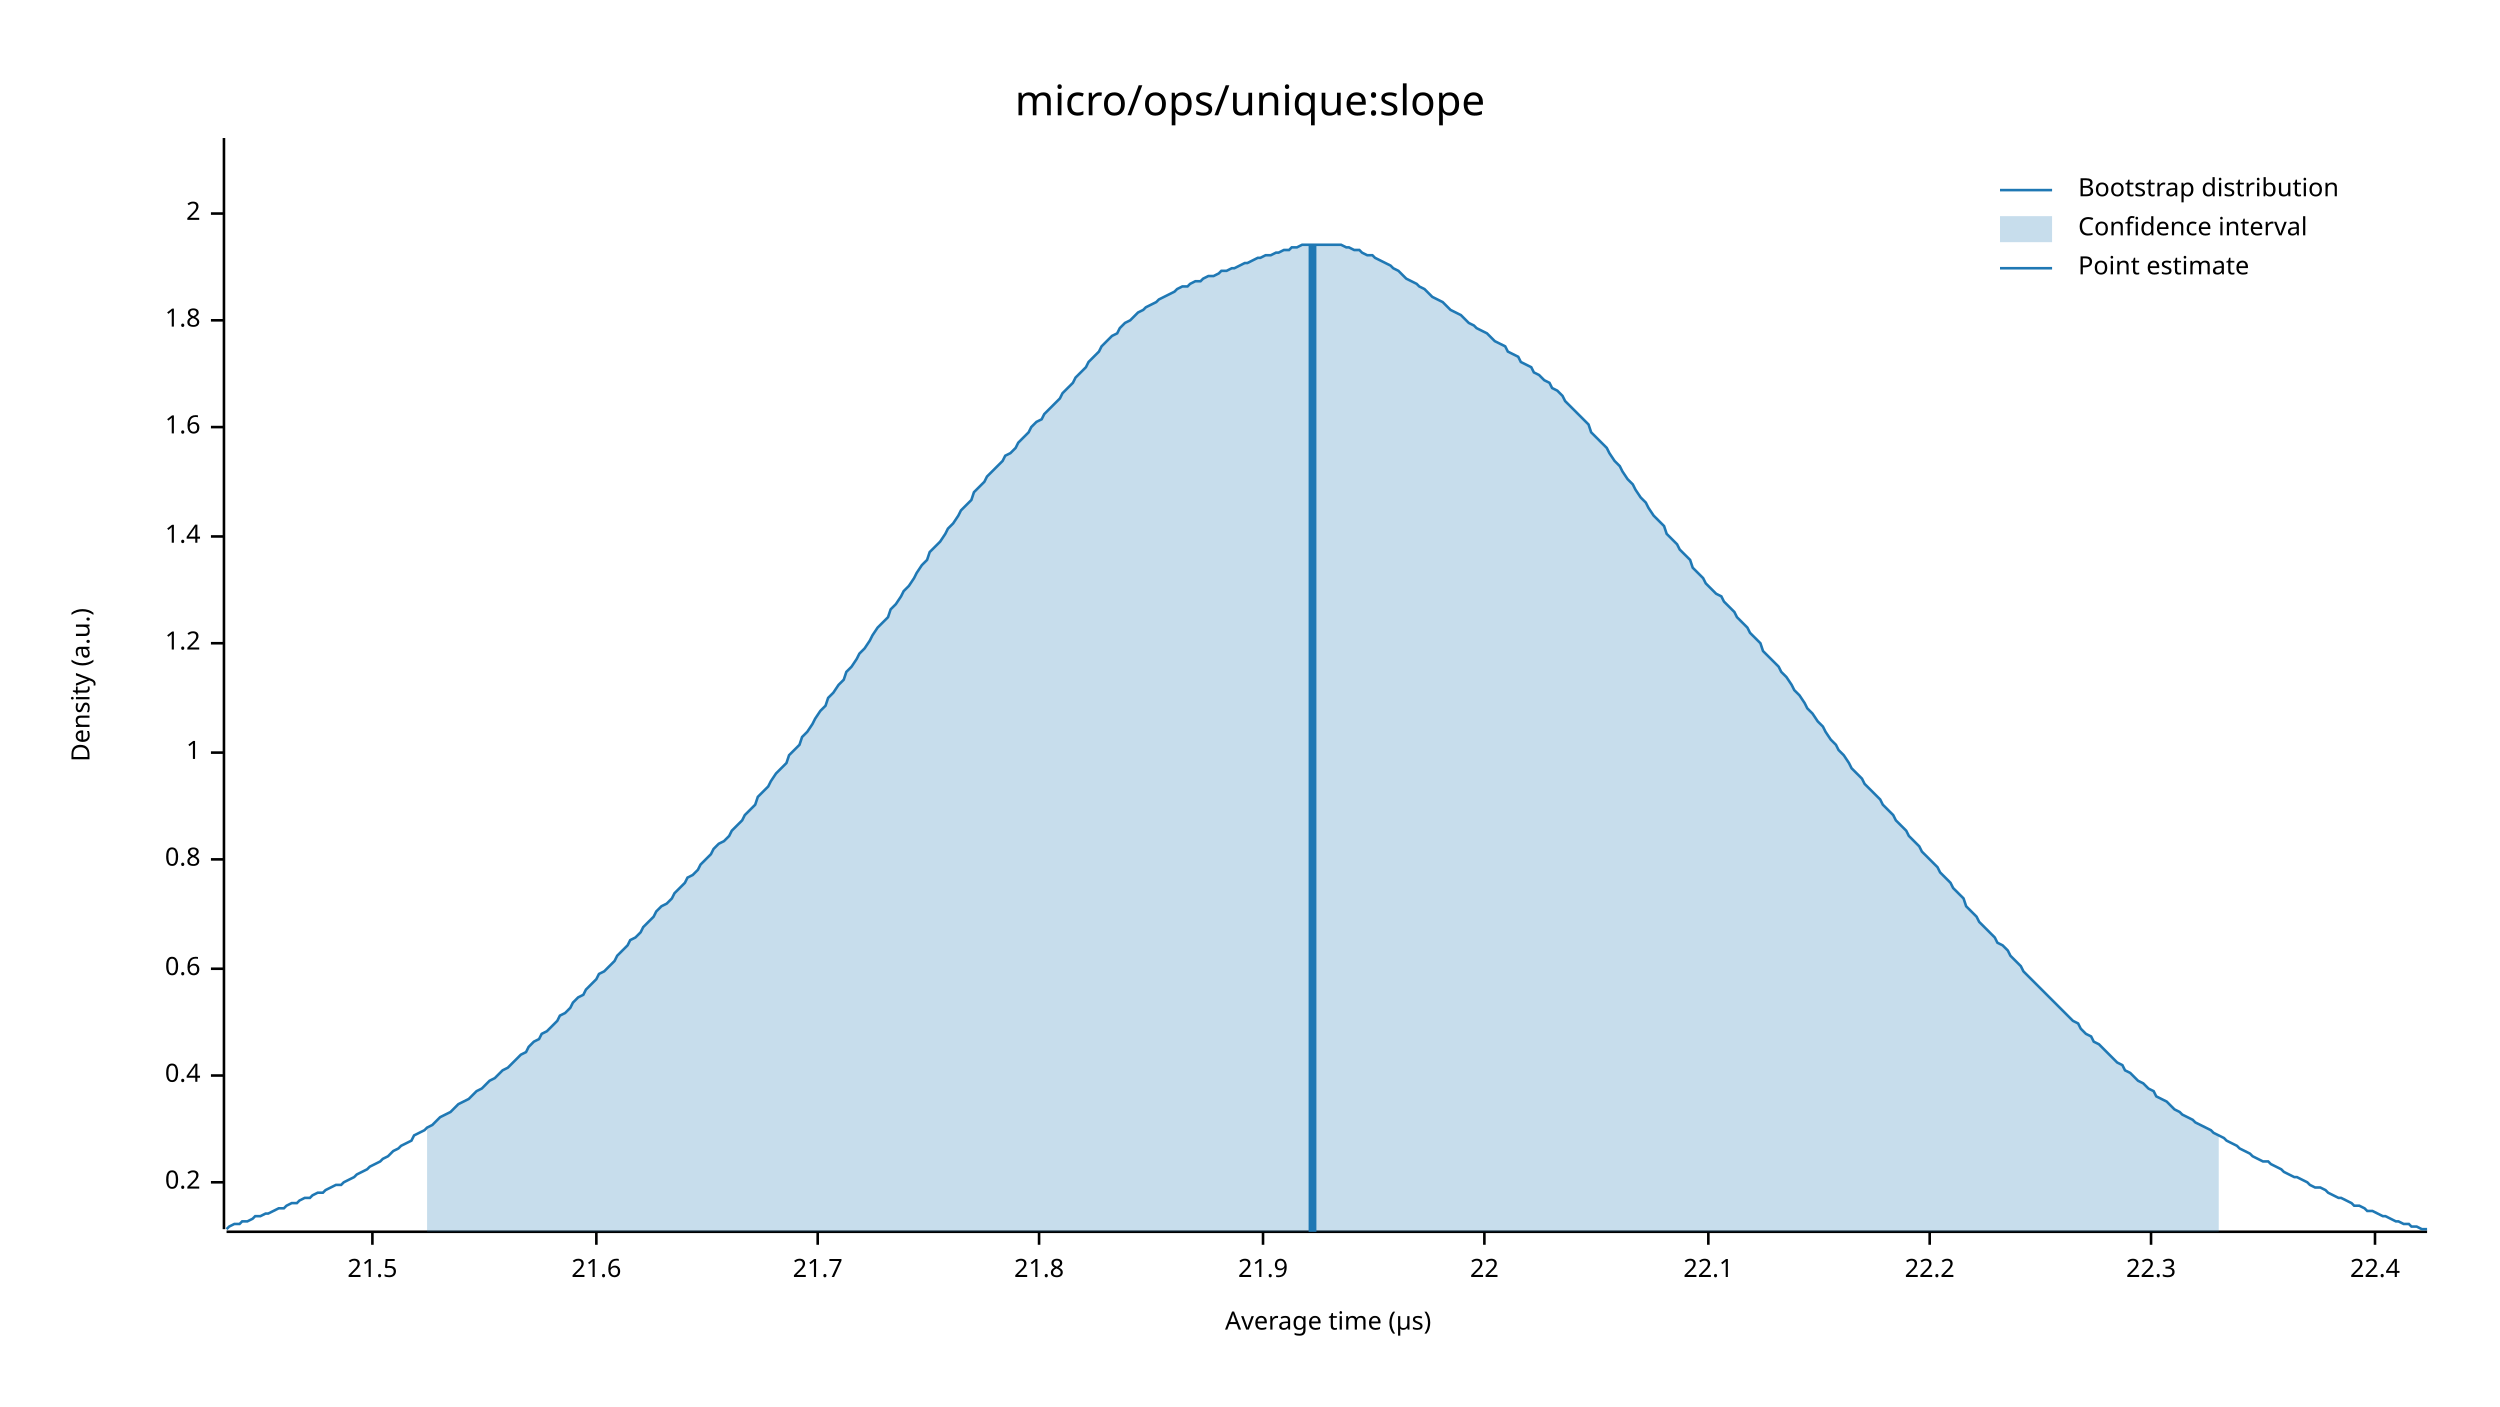
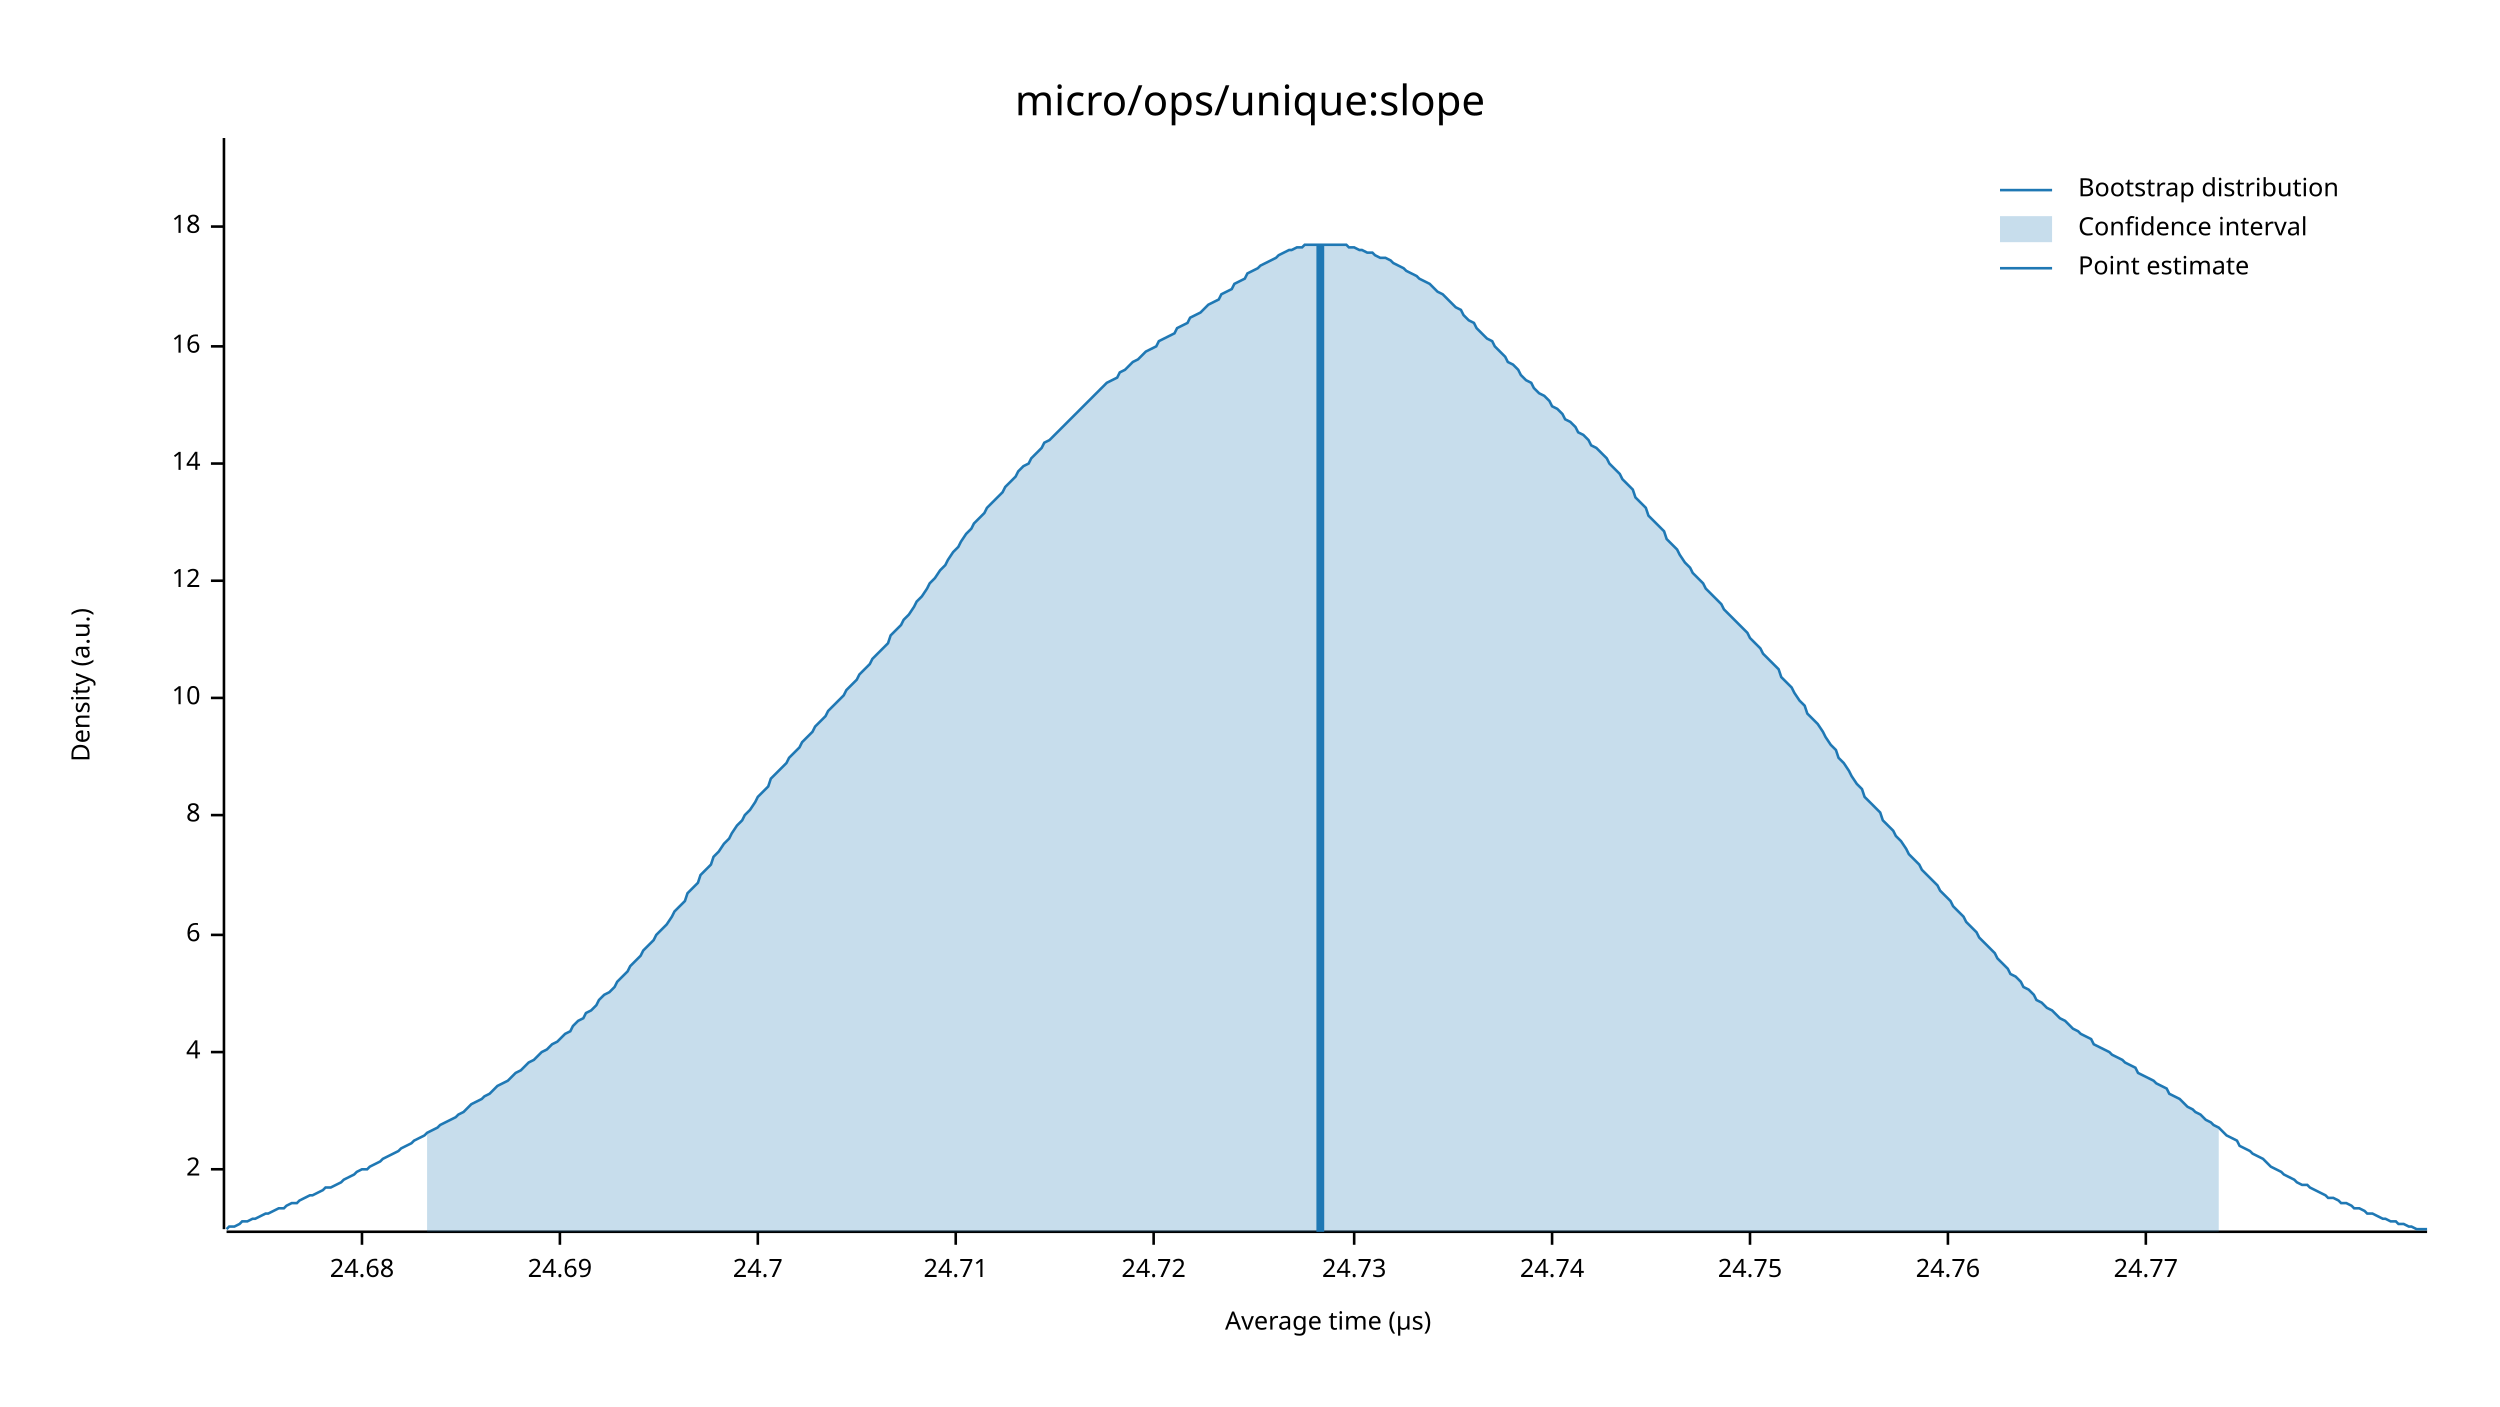
<svg xmlns="http://www.w3.org/2000/svg" width="960" height="540" viewBox="0 0 960 540">
  <text x="480" y="32" dy="0.76em" text-anchor="middle" font-family="sans-serif" font-size="16.129" opacity="1" fill="#000000">
micro/ops/unique:slope
</text>
  <text x="27" y="263" dy="0.76em" text-anchor="middle" font-family="sans-serif" font-size="9.677" opacity="1" fill="#000000" transform="rotate(270, 27, 263)">
Density (a.u.)
</text>
  <text x="510" y="513" dy="-0.5ex" text-anchor="middle" font-family="sans-serif" font-size="9.677" opacity="1" fill="#000000">
Average time (µs)
</text>
  <polyline fill="none" opacity="1" stroke="#000000" stroke-width="1" points="86,53 86,472 " />
-   <text x="77" y="454" dy="0.5ex" text-anchor="end" font-family="sans-serif" font-size="9.677" opacity="1" fill="#000000">
- 0.2
- </text>
-   <polyline fill="none" opacity="1" stroke="#000000" stroke-width="1" points="81,454 86,454 " />
-   <text x="77" y="413" dy="0.5ex" text-anchor="end" font-family="sans-serif" font-size="9.677" opacity="1" fill="#000000">
- 0.4
- </text>
-   <polyline fill="none" opacity="1" stroke="#000000" stroke-width="1" points="81,413 86,413 " />
-   <text x="77" y="372" dy="0.5ex" text-anchor="end" font-family="sans-serif" font-size="9.677" opacity="1" fill="#000000">
- 0.6
- </text>
-   <polyline fill="none" opacity="1" stroke="#000000" stroke-width="1" points="81,372 86,372 " />
-   <text x="77" y="330" dy="0.5ex" text-anchor="end" font-family="sans-serif" font-size="9.677" opacity="1" fill="#000000">
- 0.8
- </text>
-   <polyline fill="none" opacity="1" stroke="#000000" stroke-width="1" points="81,330 86,330 " />
-   <text x="77" y="289" dy="0.5ex" text-anchor="end" font-family="sans-serif" font-size="9.677" opacity="1" fill="#000000">
- 1
- </text>
-   <polyline fill="none" opacity="1" stroke="#000000" stroke-width="1" points="81,289 86,289 " />
-   <text x="77" y="247" dy="0.5ex" text-anchor="end" font-family="sans-serif" font-size="9.677" opacity="1" fill="#000000">
- 1.2
- </text>
-   <polyline fill="none" opacity="1" stroke="#000000" stroke-width="1" points="81,247 86,247 " />
-   <text x="77" y="206" dy="0.5ex" text-anchor="end" font-family="sans-serif" font-size="9.677" opacity="1" fill="#000000">
- 1.4
- </text>
-   <polyline fill="none" opacity="1" stroke="#000000" stroke-width="1" points="81,206 86,206 " />
-   <text x="77" y="164" dy="0.5ex" text-anchor="end" font-family="sans-serif" font-size="9.677" opacity="1" fill="#000000">
- 1.6
- </text>
-   <polyline fill="none" opacity="1" stroke="#000000" stroke-width="1" points="81,164 86,164 " />
-   <text x="77" y="123" dy="0.5ex" text-anchor="end" font-family="sans-serif" font-size="9.677" opacity="1" fill="#000000">
- 1.8
- </text>
-   <polyline fill="none" opacity="1" stroke="#000000" stroke-width="1" points="81,123 86,123 " />
-   <text x="77" y="82" dy="0.5ex" text-anchor="end" font-family="sans-serif" font-size="9.677" opacity="1" fill="#000000">
+   <text x="77" y="449" dy="0.5ex" text-anchor="end" font-family="sans-serif" font-size="9.677" opacity="1" fill="#000000">
2
</text>
-   <polyline fill="none" opacity="1" stroke="#000000" stroke-width="1" points="81,82 86,82 " />
+   <polyline fill="none" opacity="1" stroke="#000000" stroke-width="1" points="81,449 86,449 " />
+   <text x="77" y="404" dy="0.5ex" text-anchor="end" font-family="sans-serif" font-size="9.677" opacity="1" fill="#000000">
+ 4
+ </text>
+   <polyline fill="none" opacity="1" stroke="#000000" stroke-width="1" points="81,404 86,404 " />
+   <text x="77" y="359" dy="0.5ex" text-anchor="end" font-family="sans-serif" font-size="9.677" opacity="1" fill="#000000">
+ 6
+ </text>
+   <polyline fill="none" opacity="1" stroke="#000000" stroke-width="1" points="81,359 86,359 " />
+   <text x="77" y="313" dy="0.5ex" text-anchor="end" font-family="sans-serif" font-size="9.677" opacity="1" fill="#000000">
+ 8
+ </text>
+   <polyline fill="none" opacity="1" stroke="#000000" stroke-width="1" points="81,313 86,313 " />
+   <text x="77" y="268" dy="0.5ex" text-anchor="end" font-family="sans-serif" font-size="9.677" opacity="1" fill="#000000">
+ 10
+ </text>
+   <polyline fill="none" opacity="1" stroke="#000000" stroke-width="1" points="81,268 86,268 " />
+   <text x="77" y="223" dy="0.5ex" text-anchor="end" font-family="sans-serif" font-size="9.677" opacity="1" fill="#000000">
+ 12
+ </text>
+   <polyline fill="none" opacity="1" stroke="#000000" stroke-width="1" points="81,223 86,223 " />
+   <text x="77" y="178" dy="0.5ex" text-anchor="end" font-family="sans-serif" font-size="9.677" opacity="1" fill="#000000">
+ 14
+ </text>
+   <polyline fill="none" opacity="1" stroke="#000000" stroke-width="1" points="81,178 86,178 " />
+   <text x="77" y="133" dy="0.5ex" text-anchor="end" font-family="sans-serif" font-size="9.677" opacity="1" fill="#000000">
+ 16
+ </text>
+   <polyline fill="none" opacity="1" stroke="#000000" stroke-width="1" points="81,133 86,133 " />
+   <text x="77" y="87" dy="0.5ex" text-anchor="end" font-family="sans-serif" font-size="9.677" opacity="1" fill="#000000">
+ 18
+ </text>
+   <polyline fill="none" opacity="1" stroke="#000000" stroke-width="1" points="81,87 86,87 " />
  <polyline fill="none" opacity="1" stroke="#000000" stroke-width="1" points="87,473 932,473 " />
-   <text x="143" y="483" dy="0.76em" text-anchor="middle" font-family="sans-serif" font-size="9.677" opacity="1" fill="#000000">
- 21.5
+   <text x="139" y="483" dy="0.76em" text-anchor="middle" font-family="sans-serif" font-size="9.677" opacity="1" fill="#000000">
+ 24.68
</text>
-   <polyline fill="none" opacity="1" stroke="#000000" stroke-width="1" points="143,473 143,478 " />
-   <text x="229" y="483" dy="0.76em" text-anchor="middle" font-family="sans-serif" font-size="9.677" opacity="1" fill="#000000">
- 21.6
+   <polyline fill="none" opacity="1" stroke="#000000" stroke-width="1" points="139,473 139,478 " />
+   <text x="215" y="483" dy="0.76em" text-anchor="middle" font-family="sans-serif" font-size="9.677" opacity="1" fill="#000000">
+ 24.69
</text>
-   <polyline fill="none" opacity="1" stroke="#000000" stroke-width="1" points="229,473 229,478 " />
-   <text x="314" y="483" dy="0.76em" text-anchor="middle" font-family="sans-serif" font-size="9.677" opacity="1" fill="#000000">
- 21.7
+   <polyline fill="none" opacity="1" stroke="#000000" stroke-width="1" points="215,473 215,478 " />
+   <text x="291" y="483" dy="0.76em" text-anchor="middle" font-family="sans-serif" font-size="9.677" opacity="1" fill="#000000">
+ 24.7
</text>
-   <polyline fill="none" opacity="1" stroke="#000000" stroke-width="1" points="314,473 314,478 " />
-   <text x="399" y="483" dy="0.76em" text-anchor="middle" font-family="sans-serif" font-size="9.677" opacity="1" fill="#000000">
- 21.8
+   <polyline fill="none" opacity="1" stroke="#000000" stroke-width="1" points="291,473 291,478 " />
+   <text x="367" y="483" dy="0.76em" text-anchor="middle" font-family="sans-serif" font-size="9.677" opacity="1" fill="#000000">
+ 24.71
</text>
-   <polyline fill="none" opacity="1" stroke="#000000" stroke-width="1" points="399,473 399,478 " />
-   <text x="485" y="483" dy="0.76em" text-anchor="middle" font-family="sans-serif" font-size="9.677" opacity="1" fill="#000000">
- 21.9
+   <polyline fill="none" opacity="1" stroke="#000000" stroke-width="1" points="367,473 367,478 " />
+   <text x="443" y="483" dy="0.76em" text-anchor="middle" font-family="sans-serif" font-size="9.677" opacity="1" fill="#000000">
+ 24.72
</text>
-   <polyline fill="none" opacity="1" stroke="#000000" stroke-width="1" points="485,473 485,478 " />
-   <text x="570" y="483" dy="0.76em" text-anchor="middle" font-family="sans-serif" font-size="9.677" opacity="1" fill="#000000">
- 22
+   <polyline fill="none" opacity="1" stroke="#000000" stroke-width="1" points="443,473 443,478 " />
+   <text x="520" y="483" dy="0.76em" text-anchor="middle" font-family="sans-serif" font-size="9.677" opacity="1" fill="#000000">
+ 24.73
</text>
-   <polyline fill="none" opacity="1" stroke="#000000" stroke-width="1" points="570,473 570,478 " />
-   <text x="656" y="483" dy="0.76em" text-anchor="middle" font-family="sans-serif" font-size="9.677" opacity="1" fill="#000000">
- 22.1
+   <polyline fill="none" opacity="1" stroke="#000000" stroke-width="1" points="520,473 520,478 " />
+   <text x="596" y="483" dy="0.76em" text-anchor="middle" font-family="sans-serif" font-size="9.677" opacity="1" fill="#000000">
+ 24.74
</text>
-   <polyline fill="none" opacity="1" stroke="#000000" stroke-width="1" points="656,473 656,478 " />
-   <text x="741" y="483" dy="0.76em" text-anchor="middle" font-family="sans-serif" font-size="9.677" opacity="1" fill="#000000">
- 22.2
+   <polyline fill="none" opacity="1" stroke="#000000" stroke-width="1" points="596,473 596,478 " />
+   <text x="672" y="483" dy="0.76em" text-anchor="middle" font-family="sans-serif" font-size="9.677" opacity="1" fill="#000000">
+ 24.75
</text>
-   <polyline fill="none" opacity="1" stroke="#000000" stroke-width="1" points="741,473 741,478 " />
-   <text x="826" y="483" dy="0.76em" text-anchor="middle" font-family="sans-serif" font-size="9.677" opacity="1" fill="#000000">
- 22.3
+   <polyline fill="none" opacity="1" stroke="#000000" stroke-width="1" points="672,473 672,478 " />
+   <text x="748" y="483" dy="0.76em" text-anchor="middle" font-family="sans-serif" font-size="9.677" opacity="1" fill="#000000">
+ 24.76
</text>
-   <polyline fill="none" opacity="1" stroke="#000000" stroke-width="1" points="826,473 826,478 " />
-   <text x="912" y="483" dy="0.76em" text-anchor="middle" font-family="sans-serif" font-size="9.677" opacity="1" fill="#000000">
- 22.4
+   <polyline fill="none" opacity="1" stroke="#000000" stroke-width="1" points="748,473 748,478 " />
+   <text x="824" y="483" dy="0.76em" text-anchor="middle" font-family="sans-serif" font-size="9.677" opacity="1" fill="#000000">
+ 24.77
</text>
-   <polyline fill="none" opacity="1" stroke="#000000" stroke-width="1" points="912,473 912,478 " />
-   <polyline fill="none" opacity="1" stroke="#1F78B4" stroke-width="1" points="87,472 88,471 90,470 92,470 93,469 95,469 97,468 98,467 100,467 102,466 103,466 105,465 107,464 109,464 110,463 112,462 114,462 115,461 117,460 119,460 120,459 122,458 124,458 125,457 127,456 129,455 131,455 132,454 134,453 136,452 137,451 139,450 141,449 142,448 144,447 146,446 147,445 149,444 151,442 153,441 154,440 156,439 158,438 159,436 161,435 163,434 164,433 166,432 168,430 169,429 171,428 173,427 175,425 176,424 178,423 180,422 181,421 183,419 185,418 186,417 188,415 190,414 191,413 193,411 195,410 197,408 198,407 200,405 202,404 203,402 205,400 207,399 208,397 210,396 212,394 214,392 215,390 217,389 219,387 220,385 222,383 224,382 225,380 227,378 229,376 230,374 232,373 234,371 236,369 237,367 239,365 241,363 242,361 244,360 246,358 247,356 249,354 251,352 252,350 254,348 256,347 258,345 259,343 261,341 263,339 264,337 266,336 268,334 269,332 271,330 273,328 274,326 276,324 278,323 280,321 281,319 283,317 285,315 286,313 288,311 290,309 291,306 293,304 295,302 296,300 298,297 300,295 302,293 303,290 305,288 307,286 308,283 310,281 312,278 313,276 315,273 317,271 318,268 320,266 322,263 324,261 325,258 327,256 329,253 330,251 332,249 334,246 335,244 337,241 339,239 341,237 342,234 344,232 346,229 347,227 349,225 351,222 352,220 354,217 356,215 357,212 359,210 361,208 363,205 364,203 366,201 368,198 369,196 371,194 373,192 374,189 376,187 378,185 379,183 381,181 383,179 385,177 386,175 388,174 390,172 391,170 393,168 395,166 396,164 398,162 400,161 401,159 403,157 405,155 407,153 408,151 410,149 412,147 413,145 415,143 417,141 418,139 420,137 422,135 423,133 425,131 427,129 429,128 430,126 432,124 434,123 435,122 437,120 439,119 440,118 442,117 444,116 445,115 447,114 449,113 451,112 452,111 454,110 456,110 457,109 459,108 461,108 462,107 464,106 466,106 468,105 469,104 471,104 473,103 474,103 476,102 478,101 479,101 481,100 483,99 484,99 486,98 488,98 490,97 491,97 493,96 495,96 496,95 498,95 500,94 501,94 503,94 505,94 506,94 508,94 510,94 512,94 513,94 515,94 517,95 518,95 520,96 522,96 523,97 525,98 527,98 528,99 530,100 532,101 534,102 535,103 537,104 539,106 540,107 542,108 544,109 545,110 547,111 549,113 550,114 552,115 554,116 556,118 557,119 559,120 561,121 562,122 564,124 566,125 567,126 569,127 571,128 573,130 574,131 576,132 578,133 579,135 581,136 583,137 584,139 586,140 588,141 589,143 591,144 593,146 595,147 596,149 598,150 600,152 601,154 603,156 605,158 606,159 608,161 610,163 611,166 613,168 615,170 617,172 618,174 620,177 622,179 623,181 625,184 627,186 628,188 630,191 632,193 633,195 635,198 637,200 639,202 640,205 642,207 644,209 645,211 647,213 649,215 650,218 652,220 654,222 655,224 657,226 659,228 661,229 662,231 664,233 666,235 667,237 669,239 671,241 672,243 674,245 676,247 677,250 679,252 681,254 683,256 684,258 686,260 688,263 689,265 691,267 693,270 694,272 696,274 698,277 700,279 701,281 703,284 705,286 706,288 708,290 710,293 711,295 713,297 715,299 716,301 718,303 720,305 722,307 723,309 725,311 727,313 728,315 730,317 732,319 733,321 735,323 737,325 738,327 740,329 742,331 744,333 745,335 747,337 749,339 750,341 752,343 754,345 755,348 757,350 759,352 760,354 762,356 764,358 766,360 767,362 769,363 771,365 772,367 774,369 776,371 777,373 779,375 781,377 782,378 784,380 786,382 788,384 789,385 791,387 793,389 794,390 796,392 798,393 799,395 801,397 803,398 804,400 806,401 808,403 810,405 811,406 813,408 815,409 816,411 818,412 820,414 821,415 823,416 825,418 827,419 828,421 830,422 832,423 833,424 835,426 837,427 838,428 840,429 842,430 843,431 845,432 847,433 849,434 850,435 852,436 854,437 855,438 857,439 859,440 860,441 862,442 864,443 865,444 867,445 869,446 871,446 872,447 874,448 876,449 877,450 879,451 881,452 882,452 884,453 886,454 887,455 889,456 891,456 893,457 894,458 896,459 898,460 899,460 901,461 903,462 904,463 906,463 908,464 909,465 911,465 913,466 915,467 916,467 918,468 920,469 921,469 923,470 925,470 926,471 928,471 930,472 932,472 " />
-   <polygon opacity="0.25" fill="#1F78B4" points="164,433 166,432 168,430 169,429 171,428 173,427 175,425 176,424 178,423 180,422 181,421 183,419 185,418 186,417 188,415 190,414 191,413 193,411 195,410 197,408 198,407 200,405 202,404 203,402 205,400 207,399 208,397 210,396 212,394 214,392 215,390 217,389 219,387 220,385 222,383 224,382 225,380 227,378 229,376 230,374 232,373 234,371 236,369 237,367 239,365 241,363 242,361 244,360 246,358 247,356 249,354 251,352 252,350 254,348 256,347 258,345 259,343 261,341 263,339 264,337 266,336 268,334 269,332 271,330 273,328 274,326 276,324 278,323 280,321 281,319 283,317 285,315 286,313 288,311 290,309 291,306 293,304 295,302 296,300 298,297 300,295 302,293 303,290 305,288 307,286 308,283 310,281 312,278 313,276 315,273 317,271 318,268 320,266 322,263 324,261 325,258 327,256 329,253 330,251 332,249 334,246 335,244 337,241 339,239 341,237 342,234 344,232 346,229 347,227 349,225 351,222 352,220 354,217 356,215 357,212 359,210 361,208 363,205 364,203 366,201 368,198 369,196 371,194 373,192 374,189 376,187 378,185 379,183 381,181 383,179 385,177 386,175 388,174 390,172 391,170 393,168 395,166 396,164 398,162 400,161 401,159 403,157 405,155 407,153 408,151 410,149 412,147 413,145 415,143 417,141 418,139 420,137 422,135 423,133 425,131 427,129 429,128 430,126 432,124 434,123 435,122 437,120 439,119 440,118 442,117 444,116 445,115 447,114 449,113 451,112 452,111 454,110 456,110 457,109 459,108 461,108 462,107 464,106 466,106 468,105 469,104 471,104 473,103 474,103 476,102 478,101 479,101 481,100 483,99 484,99 486,98 488,98 490,97 491,97 493,96 495,96 496,95 498,95 500,94 501,94 503,94 505,94 506,94 508,94 510,94 512,94 513,94 515,94 517,95 518,95 520,96 522,96 523,97 525,98 527,98 528,99 530,100 532,101 534,102 535,103 537,104 539,106 540,107 542,108 544,109 545,110 547,111 549,113 550,114 552,115 554,116 556,118 557,119 559,120 561,121 562,122 564,124 566,125 567,126 569,127 571,128 573,130 574,131 576,132 578,133 579,135 581,136 583,137 584,139 586,140 588,141 589,143 591,144 593,146 595,147 596,149 598,150 600,152 601,154 603,156 605,158 606,159 608,161 610,163 611,166 613,168 615,170 617,172 618,174 620,177 622,179 623,181 625,184 627,186 628,188 630,191 632,193 633,195 635,198 637,200 639,202 640,205 642,207 644,209 645,211 647,213 649,215 650,218 652,220 654,222 655,224 657,226 659,228 661,229 662,231 664,233 666,235 667,237 669,239 671,241 672,243 674,245 676,247 677,250 679,252 681,254 683,256 684,258 686,260 688,263 689,265 691,267 693,270 694,272 696,274 698,277 700,279 701,281 703,284 705,286 706,288 708,290 710,293 711,295 713,297 715,299 716,301 718,303 720,305 722,307 723,309 725,311 727,313 728,315 730,317 732,319 733,321 735,323 737,325 738,327 740,329 742,331 744,333 745,335 747,337 749,339 750,341 752,343 754,345 755,348 757,350 759,352 760,354 762,356 764,358 766,360 767,362 769,363 771,365 772,367 774,369 776,371 777,373 779,375 781,377 782,378 784,380 786,382 788,384 789,385 791,387 793,389 794,390 796,392 798,393 799,395 801,397 803,398 804,400 806,401 808,403 810,405 811,406 813,408 815,409 816,411 818,412 820,414 821,415 823,416 825,418 827,419 828,421 830,422 832,423 833,424 835,426 837,427 838,428 840,429 842,430 843,431 845,432 847,433 849,434 850,435 852,436 852,473 164,473 " />
-   <polyline fill="none" opacity="1" stroke="#1F78B4" stroke-width="3" points="504,473 504,94 " />
+   <polyline fill="none" opacity="1" stroke="#000000" stroke-width="1" points="824,473 824,478 " />
+   <polyline fill="none" opacity="1" stroke="#1F78B4" stroke-width="1" points="87,472 88,471 90,471 92,470 93,469 95,469 97,468 98,468 100,467 102,466 103,466 105,465 107,464 109,464 110,463 112,462 114,462 115,461 117,460 119,459 120,459 122,458 124,457 125,456 127,456 129,455 131,454 132,453 134,452 136,451 137,450 139,449 141,449 142,448 144,447 146,446 147,445 149,444 151,443 153,442 154,441 156,440 158,439 159,438 161,437 163,436 164,435 166,434 168,433 169,432 171,431 173,430 175,429 176,428 178,427 180,425 181,424 183,423 185,422 186,421 188,420 190,418 191,417 193,416 195,415 197,413 198,412 200,411 202,409 203,408 205,407 207,405 208,404 210,403 212,401 214,400 215,399 217,397 219,396 220,394 222,392 224,391 225,389 227,388 229,386 230,384 232,382 234,381 236,379 237,377 239,375 241,373 242,371 244,369 246,367 247,365 249,363 251,361 252,359 254,357 256,355 258,352 259,350 261,348 263,346 264,343 266,341 268,339 269,336 271,334 273,332 274,329 276,327 278,324 280,322 281,320 283,317 285,315 286,313 288,311 290,308 291,306 293,304 295,302 296,299 298,297 300,295 302,293 303,291 305,289 307,287 308,285 310,283 312,281 313,279 315,277 317,275 318,273 320,271 322,269 324,267 325,265 327,263 329,261 330,259 332,257 334,255 335,253 337,251 339,249 341,247 342,244 344,242 346,240 347,238 349,236 351,233 352,231 354,229 356,226 357,224 359,222 361,219 363,217 364,215 366,212 368,210 369,208 371,205 373,203 374,201 376,199 378,197 379,195 381,193 383,191 385,189 386,187 388,185 390,183 391,181 393,179 395,178 396,176 398,174 400,172 401,170 403,169 405,167 407,165 408,164 410,162 412,160 413,159 415,157 417,155 418,154 420,152 422,150 423,149 425,147 427,146 429,145 430,143 432,142 434,140 435,139 437,138 439,136 440,135 442,134 444,133 445,131 447,130 449,129 451,128 452,126 454,125 456,124 457,122 459,121 461,120 462,119 464,117 466,116 468,115 469,113 471,112 473,111 474,109 476,108 478,107 479,105 481,104 483,103 484,102 486,101 488,100 490,99 491,98 493,97 495,96 496,96 498,95 500,95 501,94 503,94 505,94 506,94 508,94 510,94 512,94 513,94 515,94 517,94 518,95 520,95 522,96 523,96 525,97 527,97 528,98 530,99 532,99 534,100 535,101 537,102 539,103 540,104 542,105 544,106 545,107 547,108 549,109 550,110 552,112 554,113 556,115 557,116 559,118 561,119 562,121 564,123 566,124 567,126 569,128 571,130 573,131 574,133 576,135 578,137 579,139 581,140 583,142 584,144 586,146 588,147 589,149 591,151 593,152 595,154 596,156 598,157 600,159 601,161 603,162 605,164 606,166 608,167 610,169 611,171 613,172 615,174 617,176 618,178 620,180 622,182 623,184 625,186 627,188 628,191 630,193 632,195 633,198 635,200 637,202 639,204 640,207 642,209 644,211 645,213 647,216 649,218 650,220 652,222 654,224 655,226 657,228 659,230 661,232 662,234 664,236 666,238 667,239 669,241 671,243 672,245 674,247 676,249 677,251 679,253 681,255 683,257 684,260 686,262 688,264 689,266 691,269 693,271 694,274 696,276 698,278 700,281 701,283 703,286 705,288 706,291 708,293 710,296 711,298 713,301 715,303 716,306 718,308 720,310 722,312 723,315 725,317 727,319 728,321 730,323 732,326 733,328 735,330 737,332 738,334 740,336 742,338 744,340 745,342 747,344 749,346 750,348 752,350 754,352 755,354 757,356 759,358 760,360 762,362 764,364 766,366 767,368 769,370 771,372 772,374 774,375 776,377 777,379 779,380 781,382 782,384 784,385 786,387 788,388 789,389 791,391 793,392 794,393 796,395 798,396 799,397 801,398 803,399 804,401 806,402 808,403 810,404 811,405 813,406 815,407 816,408 818,409 820,410 821,412 823,413 825,414 827,415 828,416 830,417 832,418 833,420 835,421 837,422 838,423 840,425 842,426 843,427 845,428 847,430 849,431 850,432 852,433 854,435 855,436 857,437 859,438 860,440 862,441 864,442 865,443 867,444 869,445 871,447 872,448 874,449 876,450 877,451 879,452 881,453 882,454 884,455 886,455 887,456 889,457 891,458 893,459 894,460 896,460 898,461 899,462 901,462 903,463 904,464 906,464 908,465 909,466 911,466 913,467 915,468 916,468 918,469 920,469 921,470 923,470 925,471 926,471 928,472 930,472 932,472 " />
+   <polygon opacity="0.25" fill="#1F78B4" points="164,435 166,434 168,433 169,432 171,431 173,430 175,429 176,428 178,427 180,425 181,424 183,423 185,422 186,421 188,420 190,418 191,417 193,416 195,415 197,413 198,412 200,411 202,409 203,408 205,407 207,405 208,404 210,403 212,401 214,400 215,399 217,397 219,396 220,394 222,392 224,391 225,389 227,388 229,386 230,384 232,382 234,381 236,379 237,377 239,375 241,373 242,371 244,369 246,367 247,365 249,363 251,361 252,359 254,357 256,355 258,352 259,350 261,348 263,346 264,343 266,341 268,339 269,336 271,334 273,332 274,329 276,327 278,324 280,322 281,320 283,317 285,315 286,313 288,311 290,308 291,306 293,304 295,302 296,299 298,297 300,295 302,293 303,291 305,289 307,287 308,285 310,283 312,281 313,279 315,277 317,275 318,273 320,271 322,269 324,267 325,265 327,263 329,261 330,259 332,257 334,255 335,253 337,251 339,249 341,247 342,244 344,242 346,240 347,238 349,236 351,233 352,231 354,229 356,226 357,224 359,222 361,219 363,217 364,215 366,212 368,210 369,208 371,205 373,203 374,201 376,199 378,197 379,195 381,193 383,191 385,189 386,187 388,185 390,183 391,181 393,179 395,178 396,176 398,174 400,172 401,170 403,169 405,167 407,165 408,164 410,162 412,160 413,159 415,157 417,155 418,154 420,152 422,150 423,149 425,147 427,146 429,145 430,143 432,142 434,140 435,139 437,138 439,136 440,135 442,134 444,133 445,131 447,130 449,129 451,128 452,126 454,125 456,124 457,122 459,121 461,120 462,119 464,117 466,116 468,115 469,113 471,112 473,111 474,109 476,108 478,107 479,105 481,104 483,103 484,102 486,101 488,100 490,99 491,98 493,97 495,96 496,96 498,95 500,95 501,94 503,94 505,94 506,94 508,94 510,94 512,94 513,94 515,94 517,94 518,95 520,95 522,96 523,96 525,97 527,97 528,98 530,99 532,99 534,100 535,101 537,102 539,103 540,104 542,105 544,106 545,107 547,108 549,109 550,110 552,112 554,113 556,115 557,116 559,118 561,119 562,121 564,123 566,124 567,126 569,128 571,130 573,131 574,133 576,135 578,137 579,139 581,140 583,142 584,144 586,146 588,147 589,149 591,151 593,152 595,154 596,156 598,157 600,159 601,161 603,162 605,164 606,166 608,167 610,169 611,171 613,172 615,174 617,176 618,178 620,180 622,182 623,184 625,186 627,188 628,191 630,193 632,195 633,198 635,200 637,202 639,204 640,207 642,209 644,211 645,213 647,216 649,218 650,220 652,222 654,224 655,226 657,228 659,230 661,232 662,234 664,236 666,238 667,239 669,241 671,243 672,245 674,247 676,249 677,251 679,253 681,255 683,257 684,260 686,262 688,264 689,266 691,269 693,271 694,274 696,276 698,278 700,281 701,283 703,286 705,288 706,291 708,293 710,296 711,298 713,301 715,303 716,306 718,308 720,310 722,312 723,315 725,317 727,319 728,321 730,323 732,326 733,328 735,330 737,332 738,334 740,336 742,338 744,340 745,342 747,344 749,346 750,348 752,350 754,352 755,354 757,356 759,358 760,360 762,362 764,364 766,366 767,368 769,370 771,372 772,374 774,375 776,377 777,379 779,380 781,382 782,384 784,385 786,387 788,388 789,389 791,391 793,392 794,393 796,395 798,396 799,397 801,398 803,399 804,401 806,402 808,403 810,404 811,405 813,406 815,407 816,408 818,409 820,410 821,412 823,413 825,414 827,415 828,416 830,417 832,418 833,420 835,421 837,422 838,423 840,425 842,426 843,427 845,428 847,430 849,431 850,432 852,433 852,473 164,473 " />
+   <polyline fill="none" opacity="1" stroke="#1F78B4" stroke-width="3" points="507,473 507,94 " />
  <text x="798" y="68" dy="0.76em" text-anchor="start" font-family="sans-serif" font-size="9.677" opacity="1" fill="#000000">
Bootstrap distribution
</text>
  <text x="798" y="83" dy="0.76em" text-anchor="start" font-family="sans-serif" font-size="9.677" opacity="1" fill="#000000">
Confidence interval
</text>
  <text x="798" y="98" dy="0.76em" text-anchor="start" font-family="sans-serif" font-size="9.677" opacity="1" fill="#000000">
Point estimate
</text>
  <polyline fill="none" opacity="1" stroke="#1F78B4" stroke-width="1" points="768,73 788,73 " />
  <rect x="768" y="83" width="20" height="10" opacity="0.25" fill="#1F78B4" stroke="none" />
  <polyline fill="none" opacity="1" stroke="#1F78B4" stroke-width="1" points="768,103 788,103 " />
</svg>
